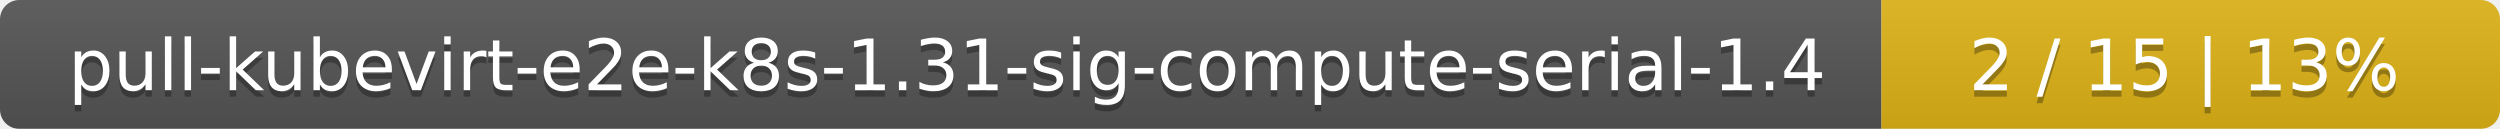
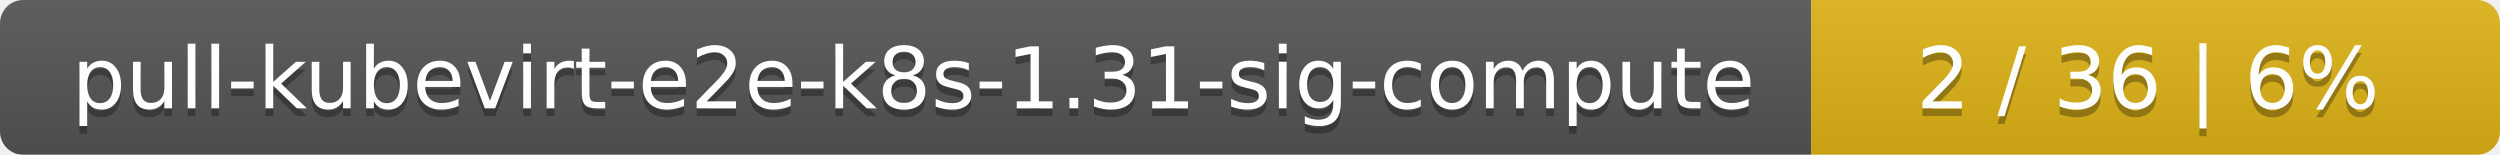
- <svg xmlns="http://www.w3.org/2000/svg" width="388" height="20">
+ <svg xmlns="http://www.w3.org/2000/svg" width="323" height="20">
  <linearGradient id="smooth" x2="0" y2="100%">
    <stop offset="0" stop-color="#bbb" stop-opacity=".1" />
    <stop offset="1" stop-opacity=".1" />
  </linearGradient>
  <mask id="round">
-     <rect width="388" height="20" rx="3" fill="#fff" />
+     <rect width="323" height="20" rx="3" fill="#fff" />
  </mask>
  <g mask="url(#round)">
-     <rect width="292" height="20" fill="#555" />
-     <rect x="292" width="96" height="20" fill="#dfb317" />
-     <rect width="388" height="20" fill="url(#smooth)" />
+     <rect width="234" height="20" fill="#555" />
+     <rect x="234" width="89" height="20" fill="#dfb317" />
+     <rect width="323" height="20" fill="url(#smooth)" />
  </g>
  <g fill="#fff" text-anchor="middle" font-family="DejaVu Sans,Verdana,Geneva,sans-serif" font-size="11">
-     <text x="147" y="15" fill="#010101" fill-opacity=".3">pull-kubevirt-e2e-k8s-1.31-sig-compute-serial-1.4</text>
-     <text x="147" y="14">pull-kubevirt-e2e-k8s-1.31-sig-compute-serial-1.4</text>
-     <text x="339" y="15" fill="#010101" fill-opacity=".3">2 / 15    |    13%</text>
-     <text x="339" y="14">2 / 15    |    13%</text>
+     <text x="118" y="15" fill="#010101" fill-opacity=".3">pull-kubevirt-e2e-k8s-1.31-sig-compute</text>
+     <text x="118" y="14">pull-kubevirt-e2e-k8s-1.31-sig-compute</text>
+     <text x="277.5" y="15" fill="#010101" fill-opacity=".3">2 / 36    |    6%</text>
+     <text x="277.5" y="14">2 / 36    |    6%</text>
  </g>
</svg>
